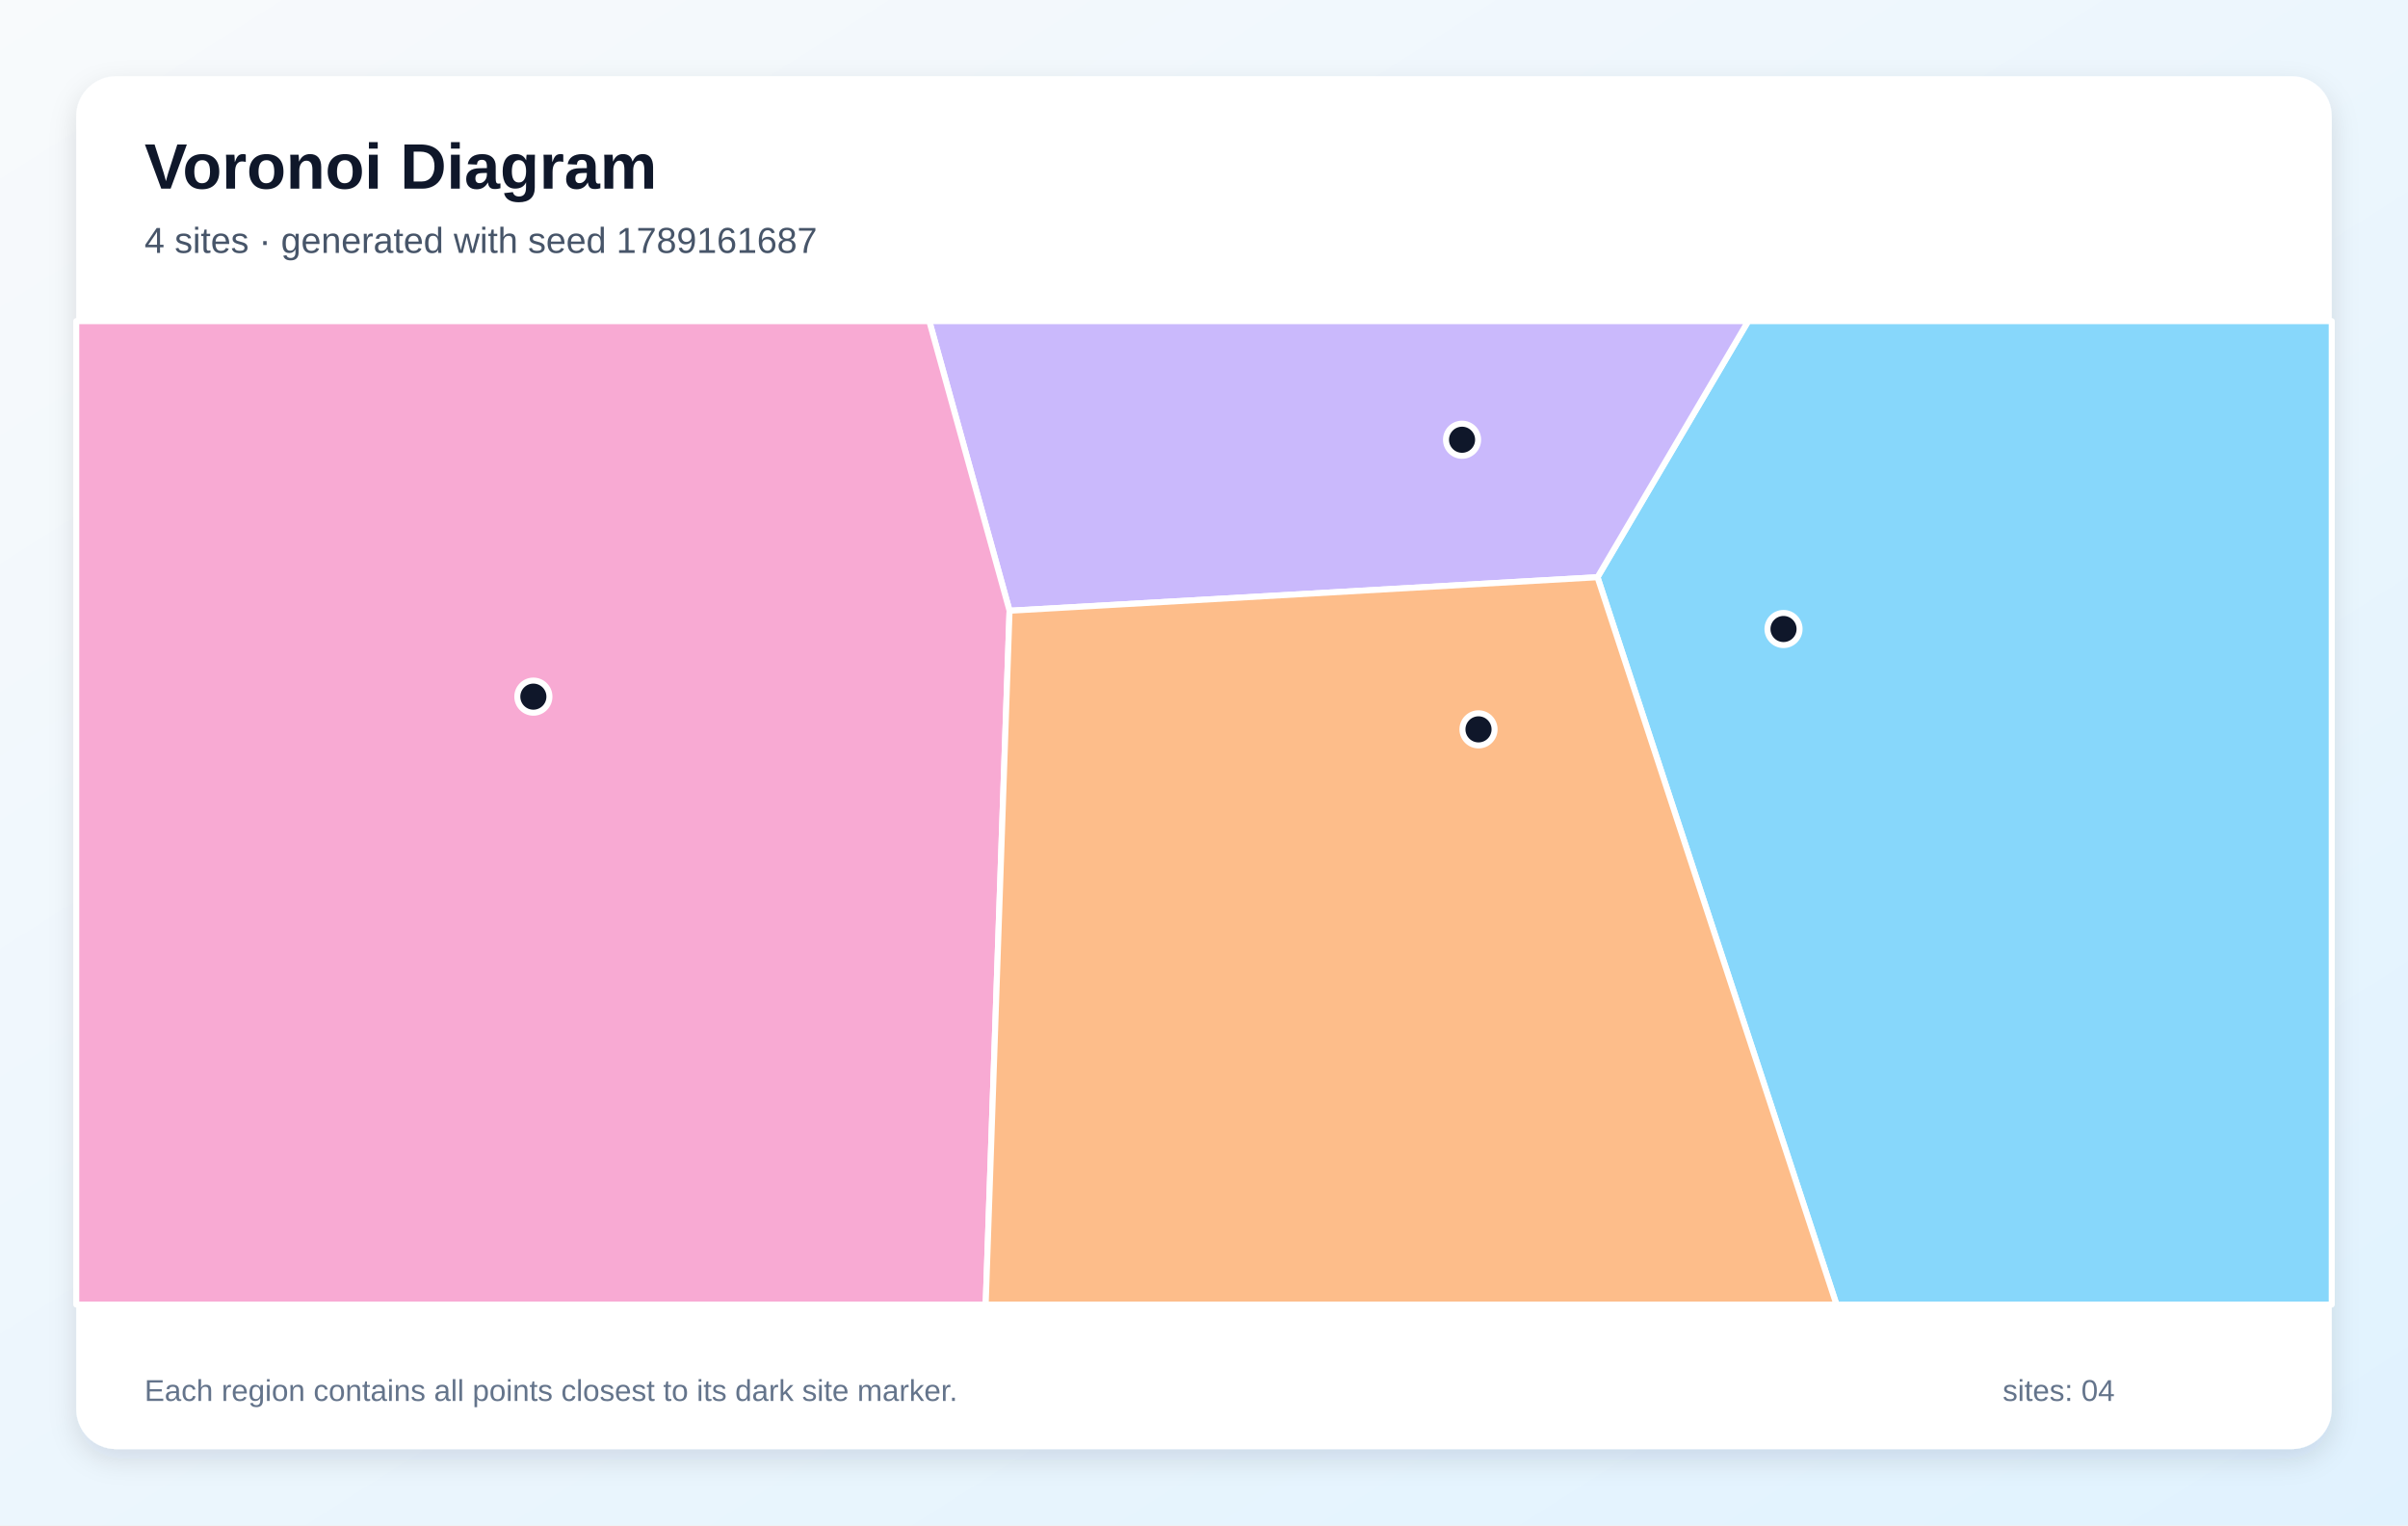
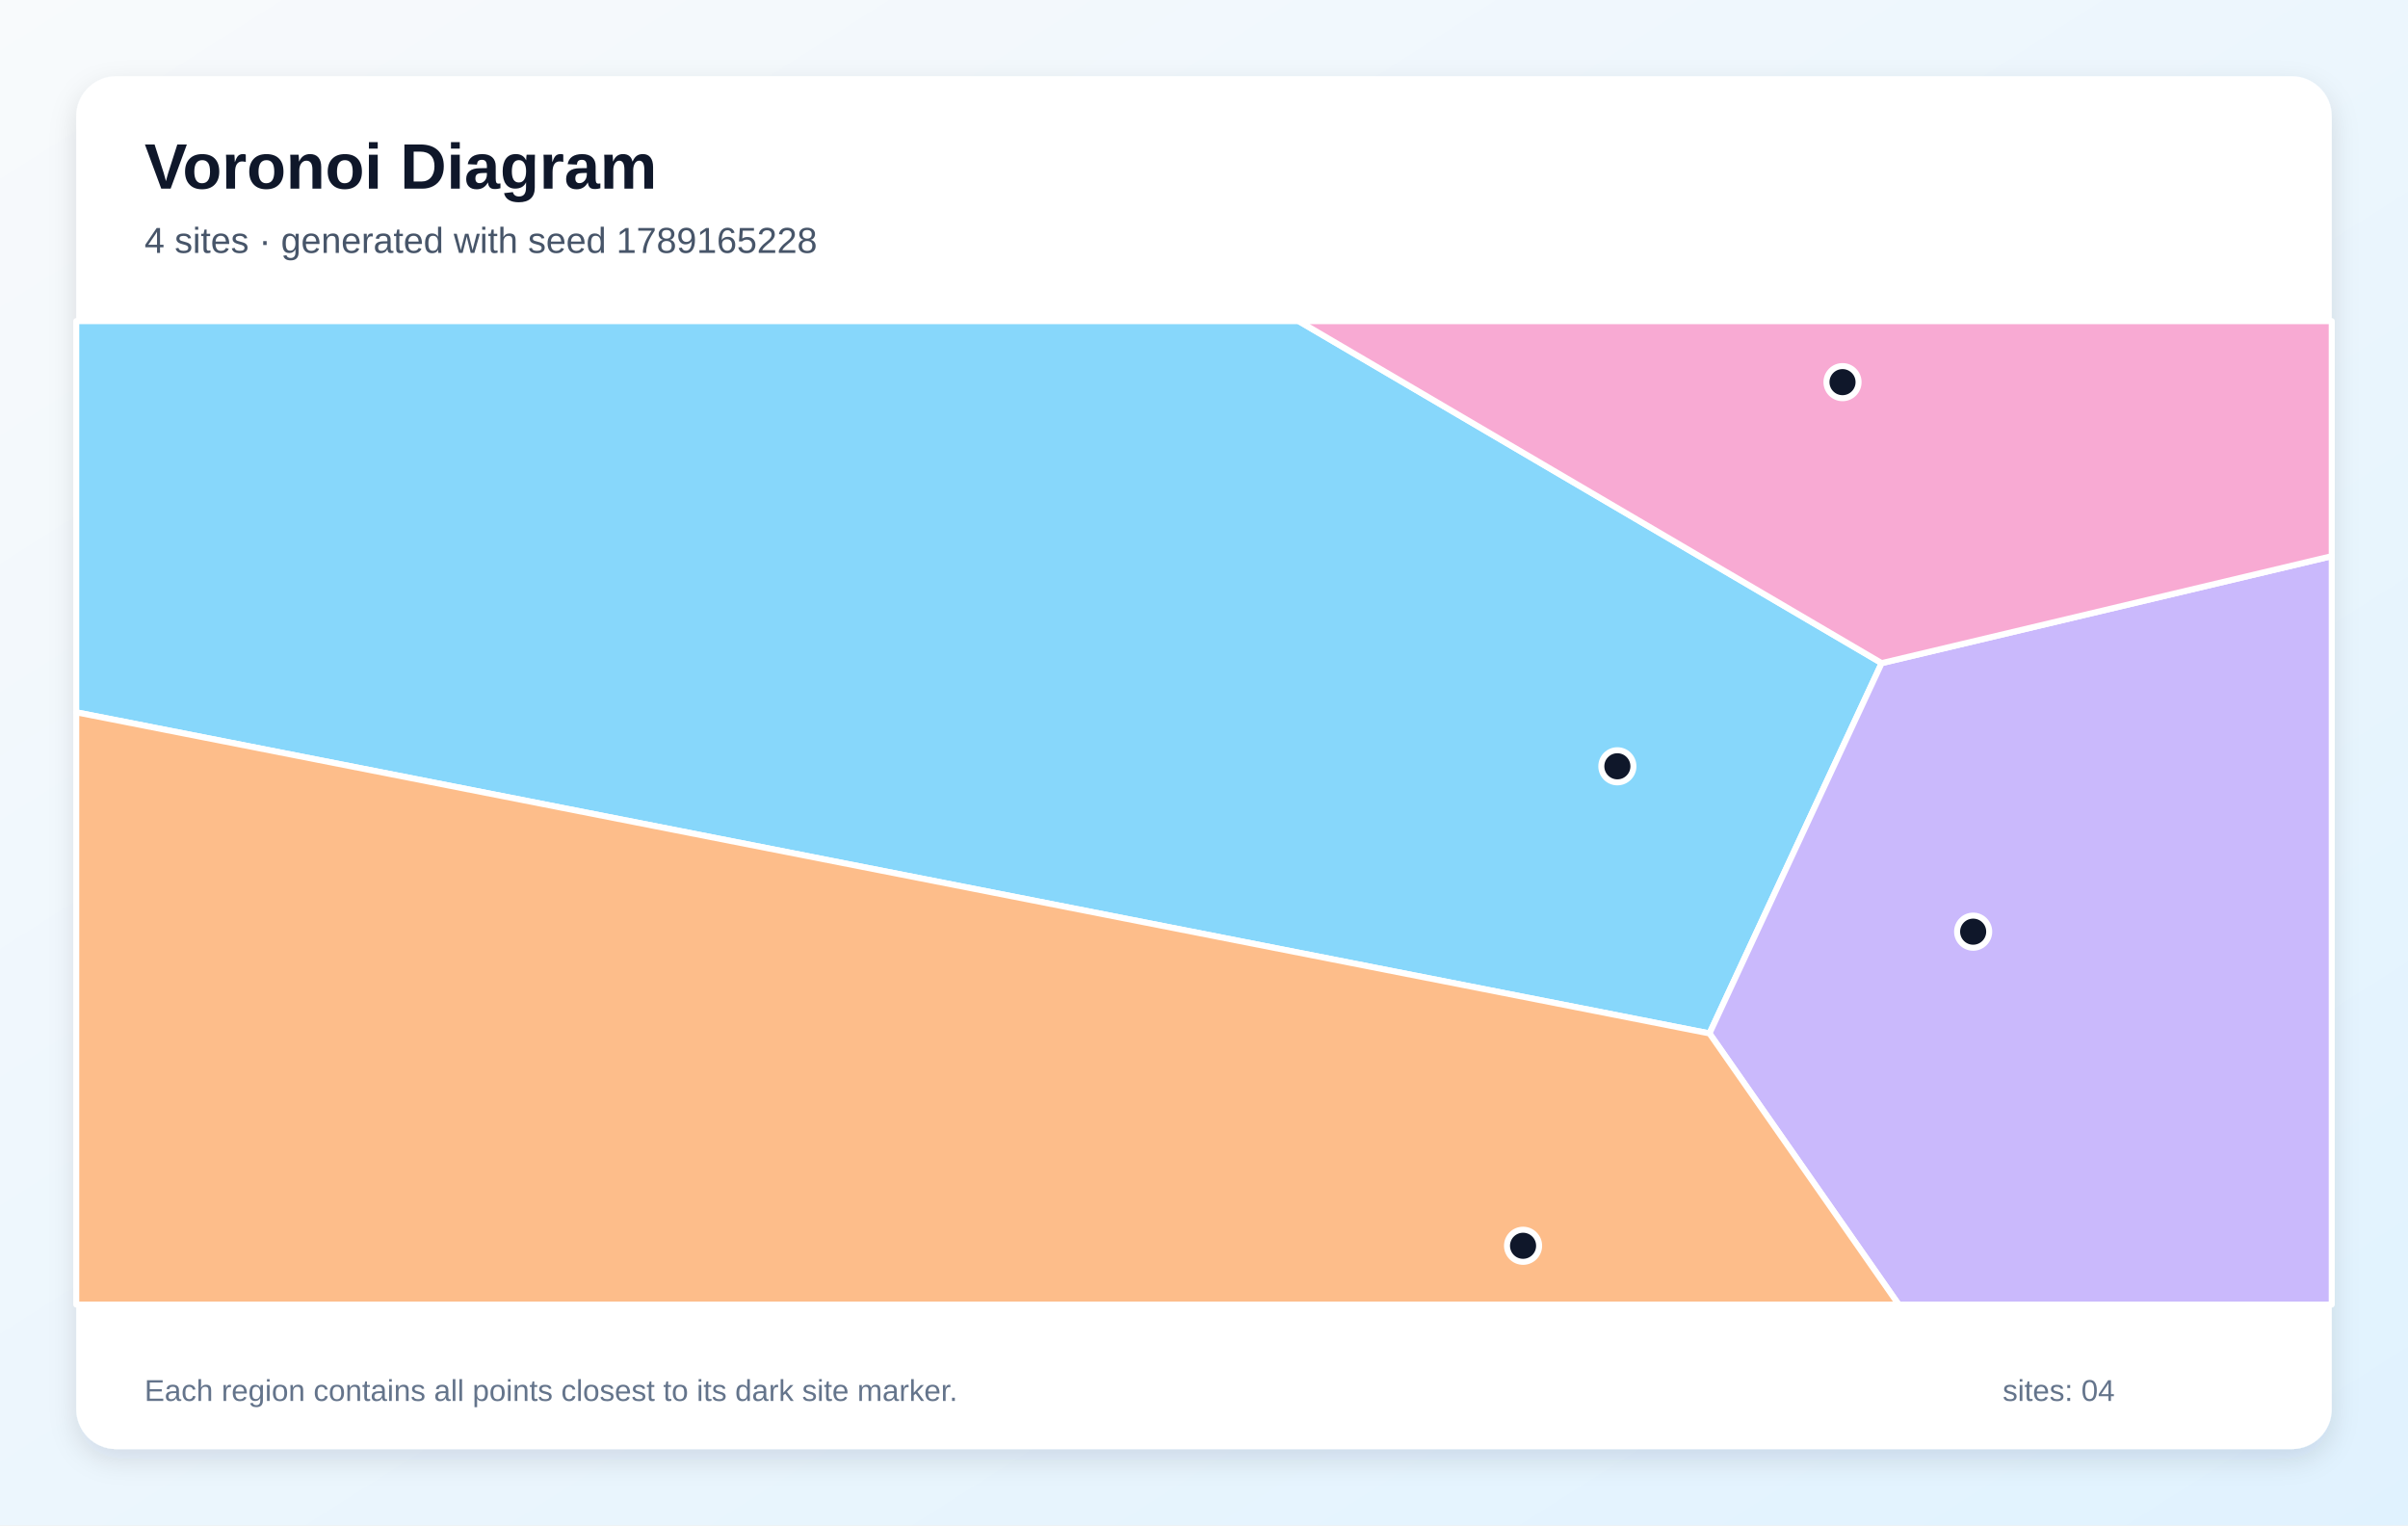
<svg xmlns="http://www.w3.org/2000/svg" width="1200" height="760" viewBox="0 0 1200 760" role="img" aria-labelledby="title description">
  <defs>
    <linearGradient id="background" x1="0" y1="0" x2="1" y2="1">
      <stop stop-color="#F8FAFC" />
      <stop offset="1" stop-color="#E0F2FE" />
    </linearGradient>
    <filter id="shadow" x="-10%" y="-10%" width="120%" height="120%">
      <feDropShadow dx="0" dy="5" stdDeviation="7" flood-color="#0F172A" flood-opacity=".12" />
    </filter>
  </defs>
  <rect width="1200" height="760" fill="url(#background)" />
  <rect x="38" y="38" width="1124" height="684" rx="20" fill="#FFFFFF" filter="url(#shadow)" />
  <g font-family="Arial, sans-serif">
    <text x="72" y="94" font-size="32" font-weight="700" fill="#0F172A">Voronoi Diagram</text>
-     <text x="72" y="126" font-size="18" fill="#475569">4 sites · generated with seed 1789161687</text>
+     <text x="72" y="126" font-size="18" fill="#475569">4 sites · generated with seed 1789165228</text>
  </g>
  <g stroke="#FFFFFF" stroke-width="3" stroke-linejoin="round">
-     <polygon points="796.1,287.6 871.2,160.0 1162.0,160.0 1162.0,650.0 915.2,650.0" fill="#38BDF8" fill-opacity="0.60" />
-     <polygon points="503.1,304.3 463.1,160.0 871.2,160.0 796.1,287.6" fill="#A78BFA" fill-opacity="0.60" />
-     <polygon points="38.0,160.0 463.1,160.0 503.1,304.3 491.2,650.0 38.0,650.0" fill="#F472B6" fill-opacity="0.60" />
-     <polygon points="503.1,304.3 796.1,287.6 915.2,650.0 491.2,650.0" fill="#FB923C" fill-opacity="0.60" />
+     <polygon points="38.0,354.9 38.0,160.0 647.2,160.0 937.7,330.4 851.9,514.9" fill="#38BDF8" fill-opacity="0.60" />
+     <polygon points="851.9,514.9 937.7,330.4 1162.0,277.1 1162.0,650.0 946.2,650.0" fill="#A78BFA" fill-opacity="0.60" />
+     <polygon points="937.7,330.4 647.2,160.0 1162.0,160.0 1162.0,277.1" fill="#F472B6" fill-opacity="0.60" />
+     <polygon points="38.0,354.9 851.9,514.9 946.2,650.0 38.0,650.0" fill="#FB923C" fill-opacity="0.60" />
  </g>
  <g>
-     <circle cx="888.8" cy="313.4" r="8" fill="#0F172A" stroke="#FFFFFF" stroke-width="3" />
-     <circle cx="728.6" cy="219.1" r="8" fill="#0F172A" stroke="#FFFFFF" stroke-width="3" />
-     <circle cx="265.8" cy="347.1" r="8" fill="#0F172A" stroke="#FFFFFF" stroke-width="3" />
-     <circle cx="736.8" cy="363.4" r="8" fill="#0F172A" stroke="#FFFFFF" stroke-width="3" />
+     <circle cx="806.0" cy="381.8" r="8" fill="#0F172A" stroke="#FFFFFF" stroke-width="3" />
+     <circle cx="983.3" cy="464.2" r="8" fill="#0F172A" stroke="#FFFFFF" stroke-width="3" />
+     <circle cx="918.2" cy="190.4" r="8" fill="#0F172A" stroke="#FFFFFF" stroke-width="3" />
+     <circle cx="759.0" cy="620.7" r="8" fill="#0F172A" stroke="#FFFFFF" stroke-width="3" />
  </g>
  <g font-family="Arial, sans-serif" font-size="15" fill="#64748B">
    <text x="72" y="698">Each region contains all points closest to its dark site marker.</text>
    <text x="998" y="698">sites: 04</text>
  </g>
</svg>
